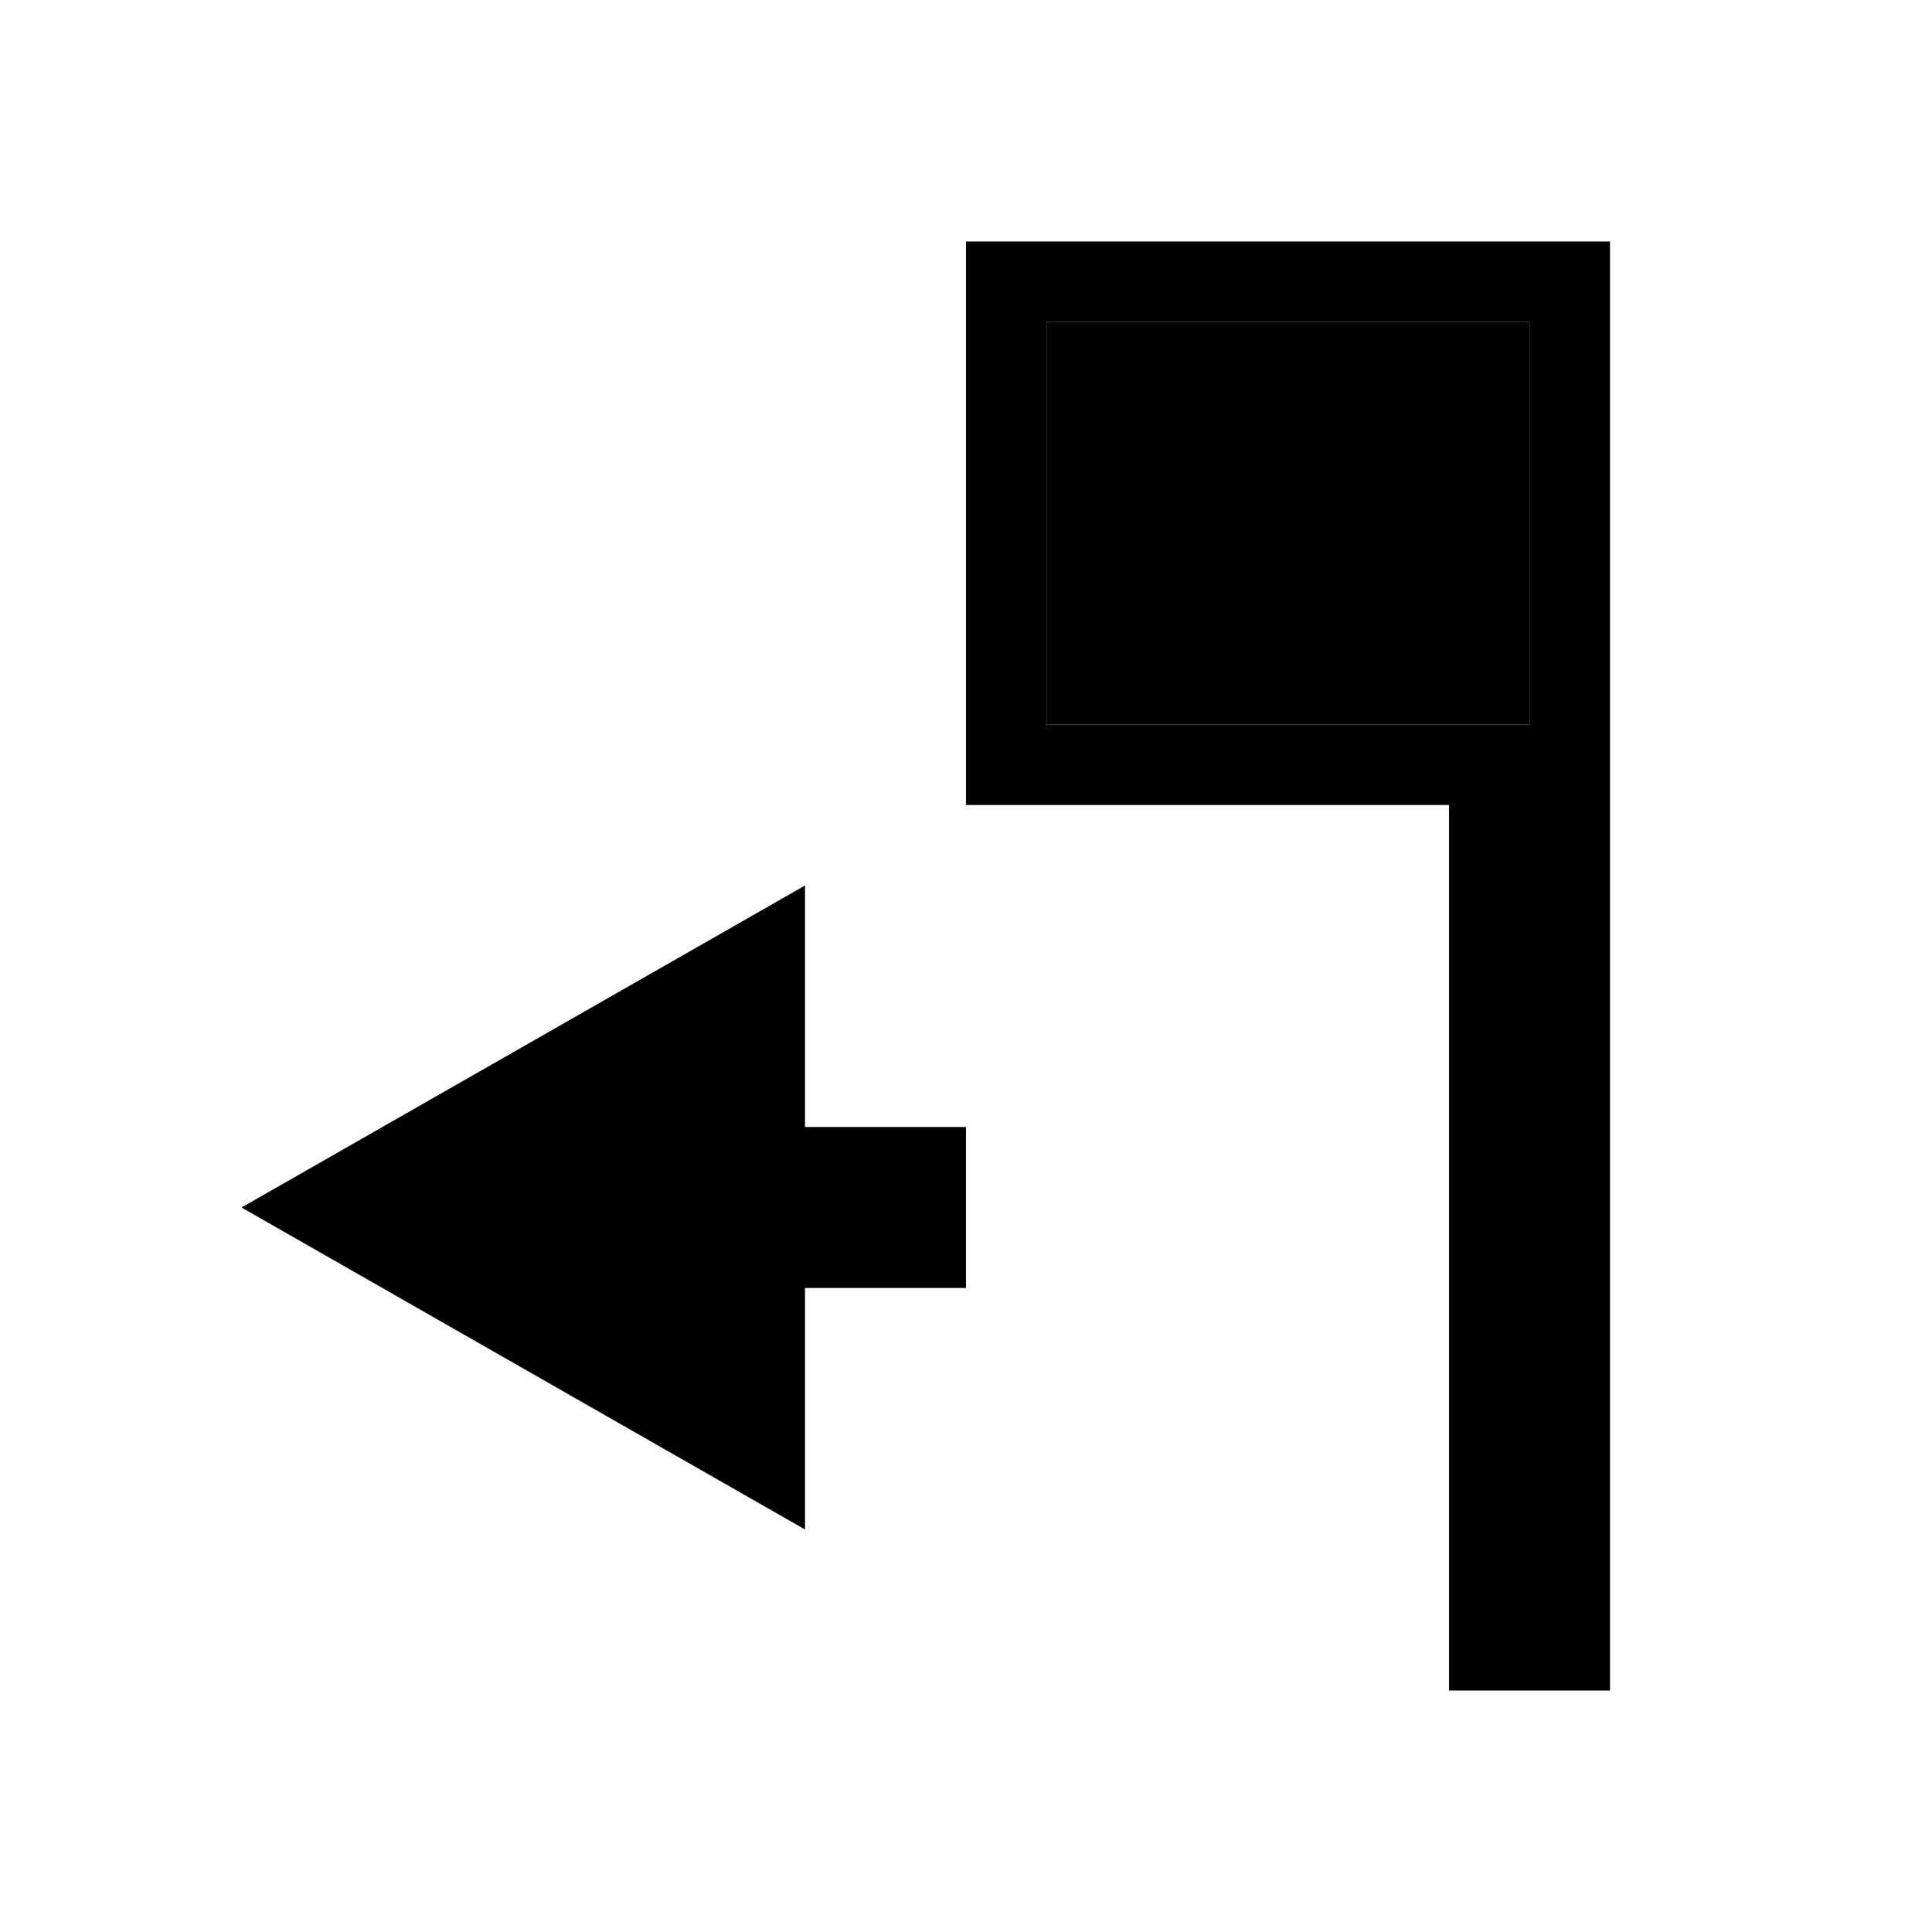
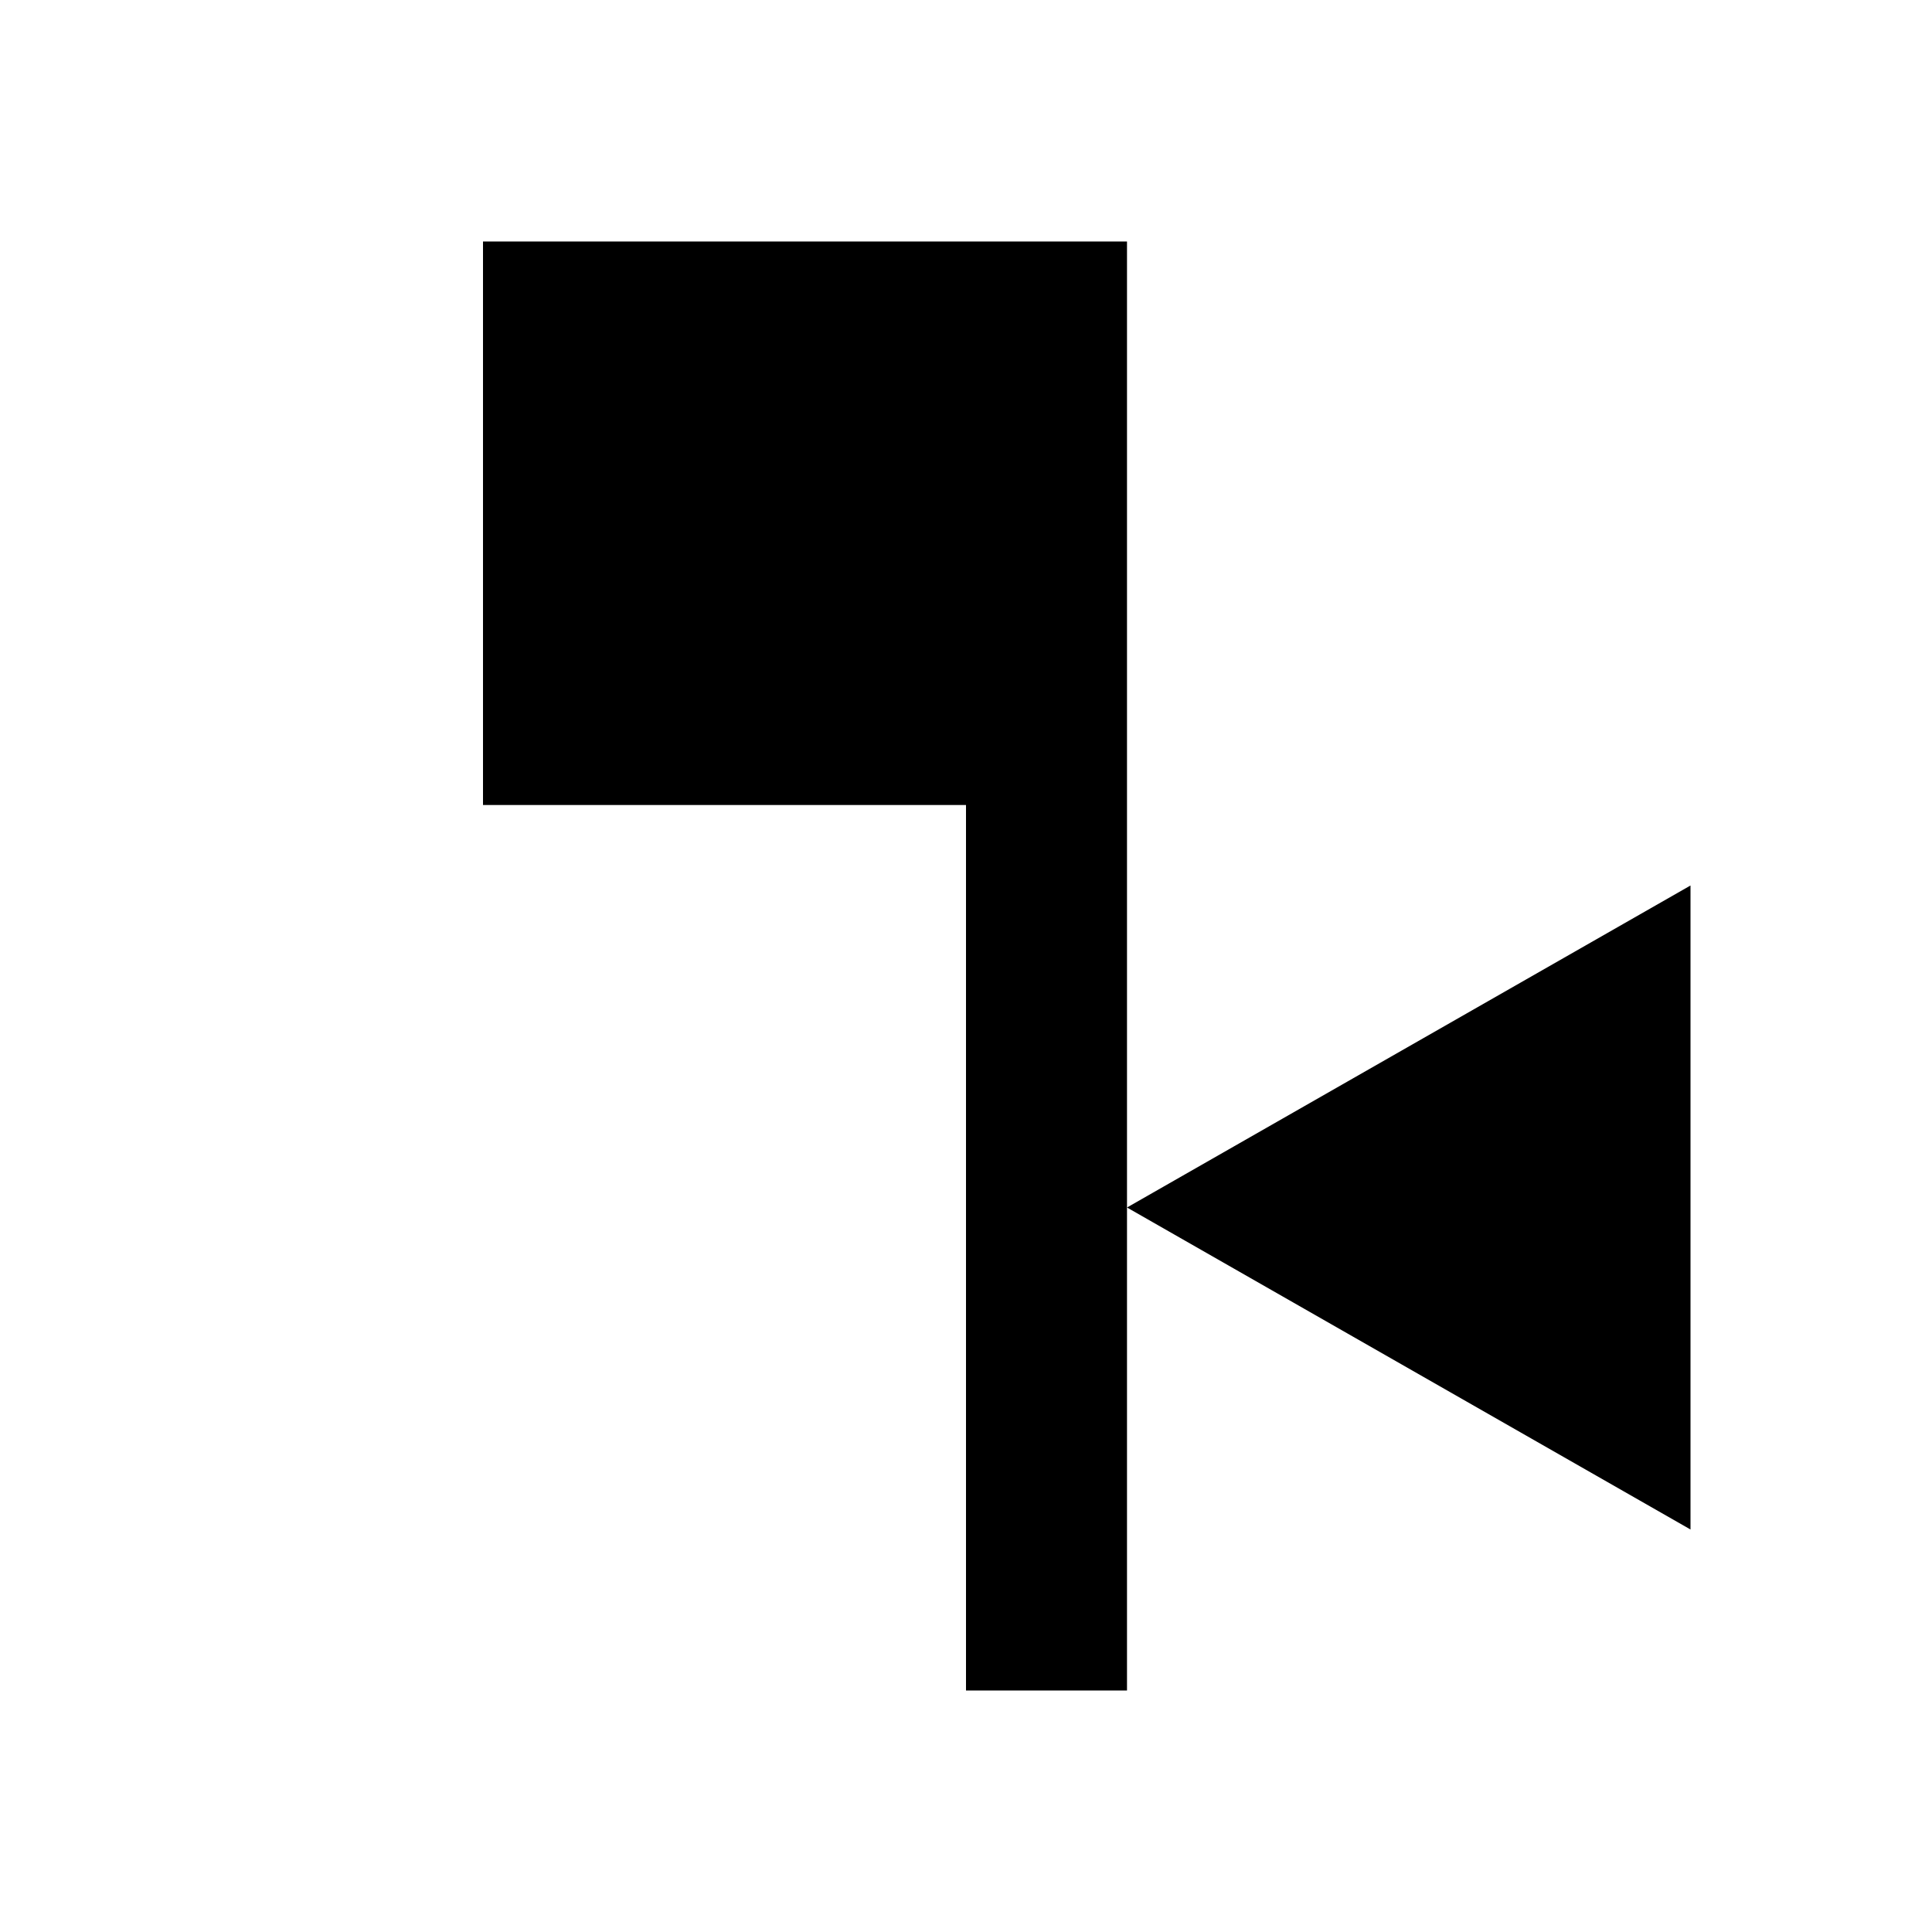
<svg xmlns="http://www.w3.org/2000/svg" id="svg14" version="1.1" height="24" width="24">
  <defs id="defs18" />
-   <path d="m 12,16 h -2 v 3 l -7,-4 7,-4 v 3 h 2 z" id="path6" style="fill:#000001;fill-opacity:1" />
-   <path id="path833" d="m 20,3 h -8 v 7 h 6 v 11 h 2 z M 19,9 H 13 V 4 h 6 z" style="fill:#000001;fill-opacity:1;stroke:none;stroke-width:1px;stroke-linecap:butt;stroke-linejoin:miter;stroke-opacity:1" />
-   <path style="opacity:1;fill:#000001;fill-opacity:1;stroke:none;stroke-width:1.6;stroke-linejoin:round;stroke-miterlimit:4;stroke-dasharray:none;stroke-opacity:1" d="m 13,4 h 6 v 5 h -6 z" id="rect835" />
+   <path id="path833" d="M 14,3 H 6 v 7 h 6 v 11 h 2 z" style="fill:#000000;fill-opacity:1;stroke:none;stroke-width:1px;stroke-linecap:butt;stroke-linejoin:miter;stroke-opacity:1" />
+   <path d="m 21,19 -7,-4 7,-4 z" fill="#928476" id="path2-6" style="fill:#000000;fill-opacity:1" />
</svg>
